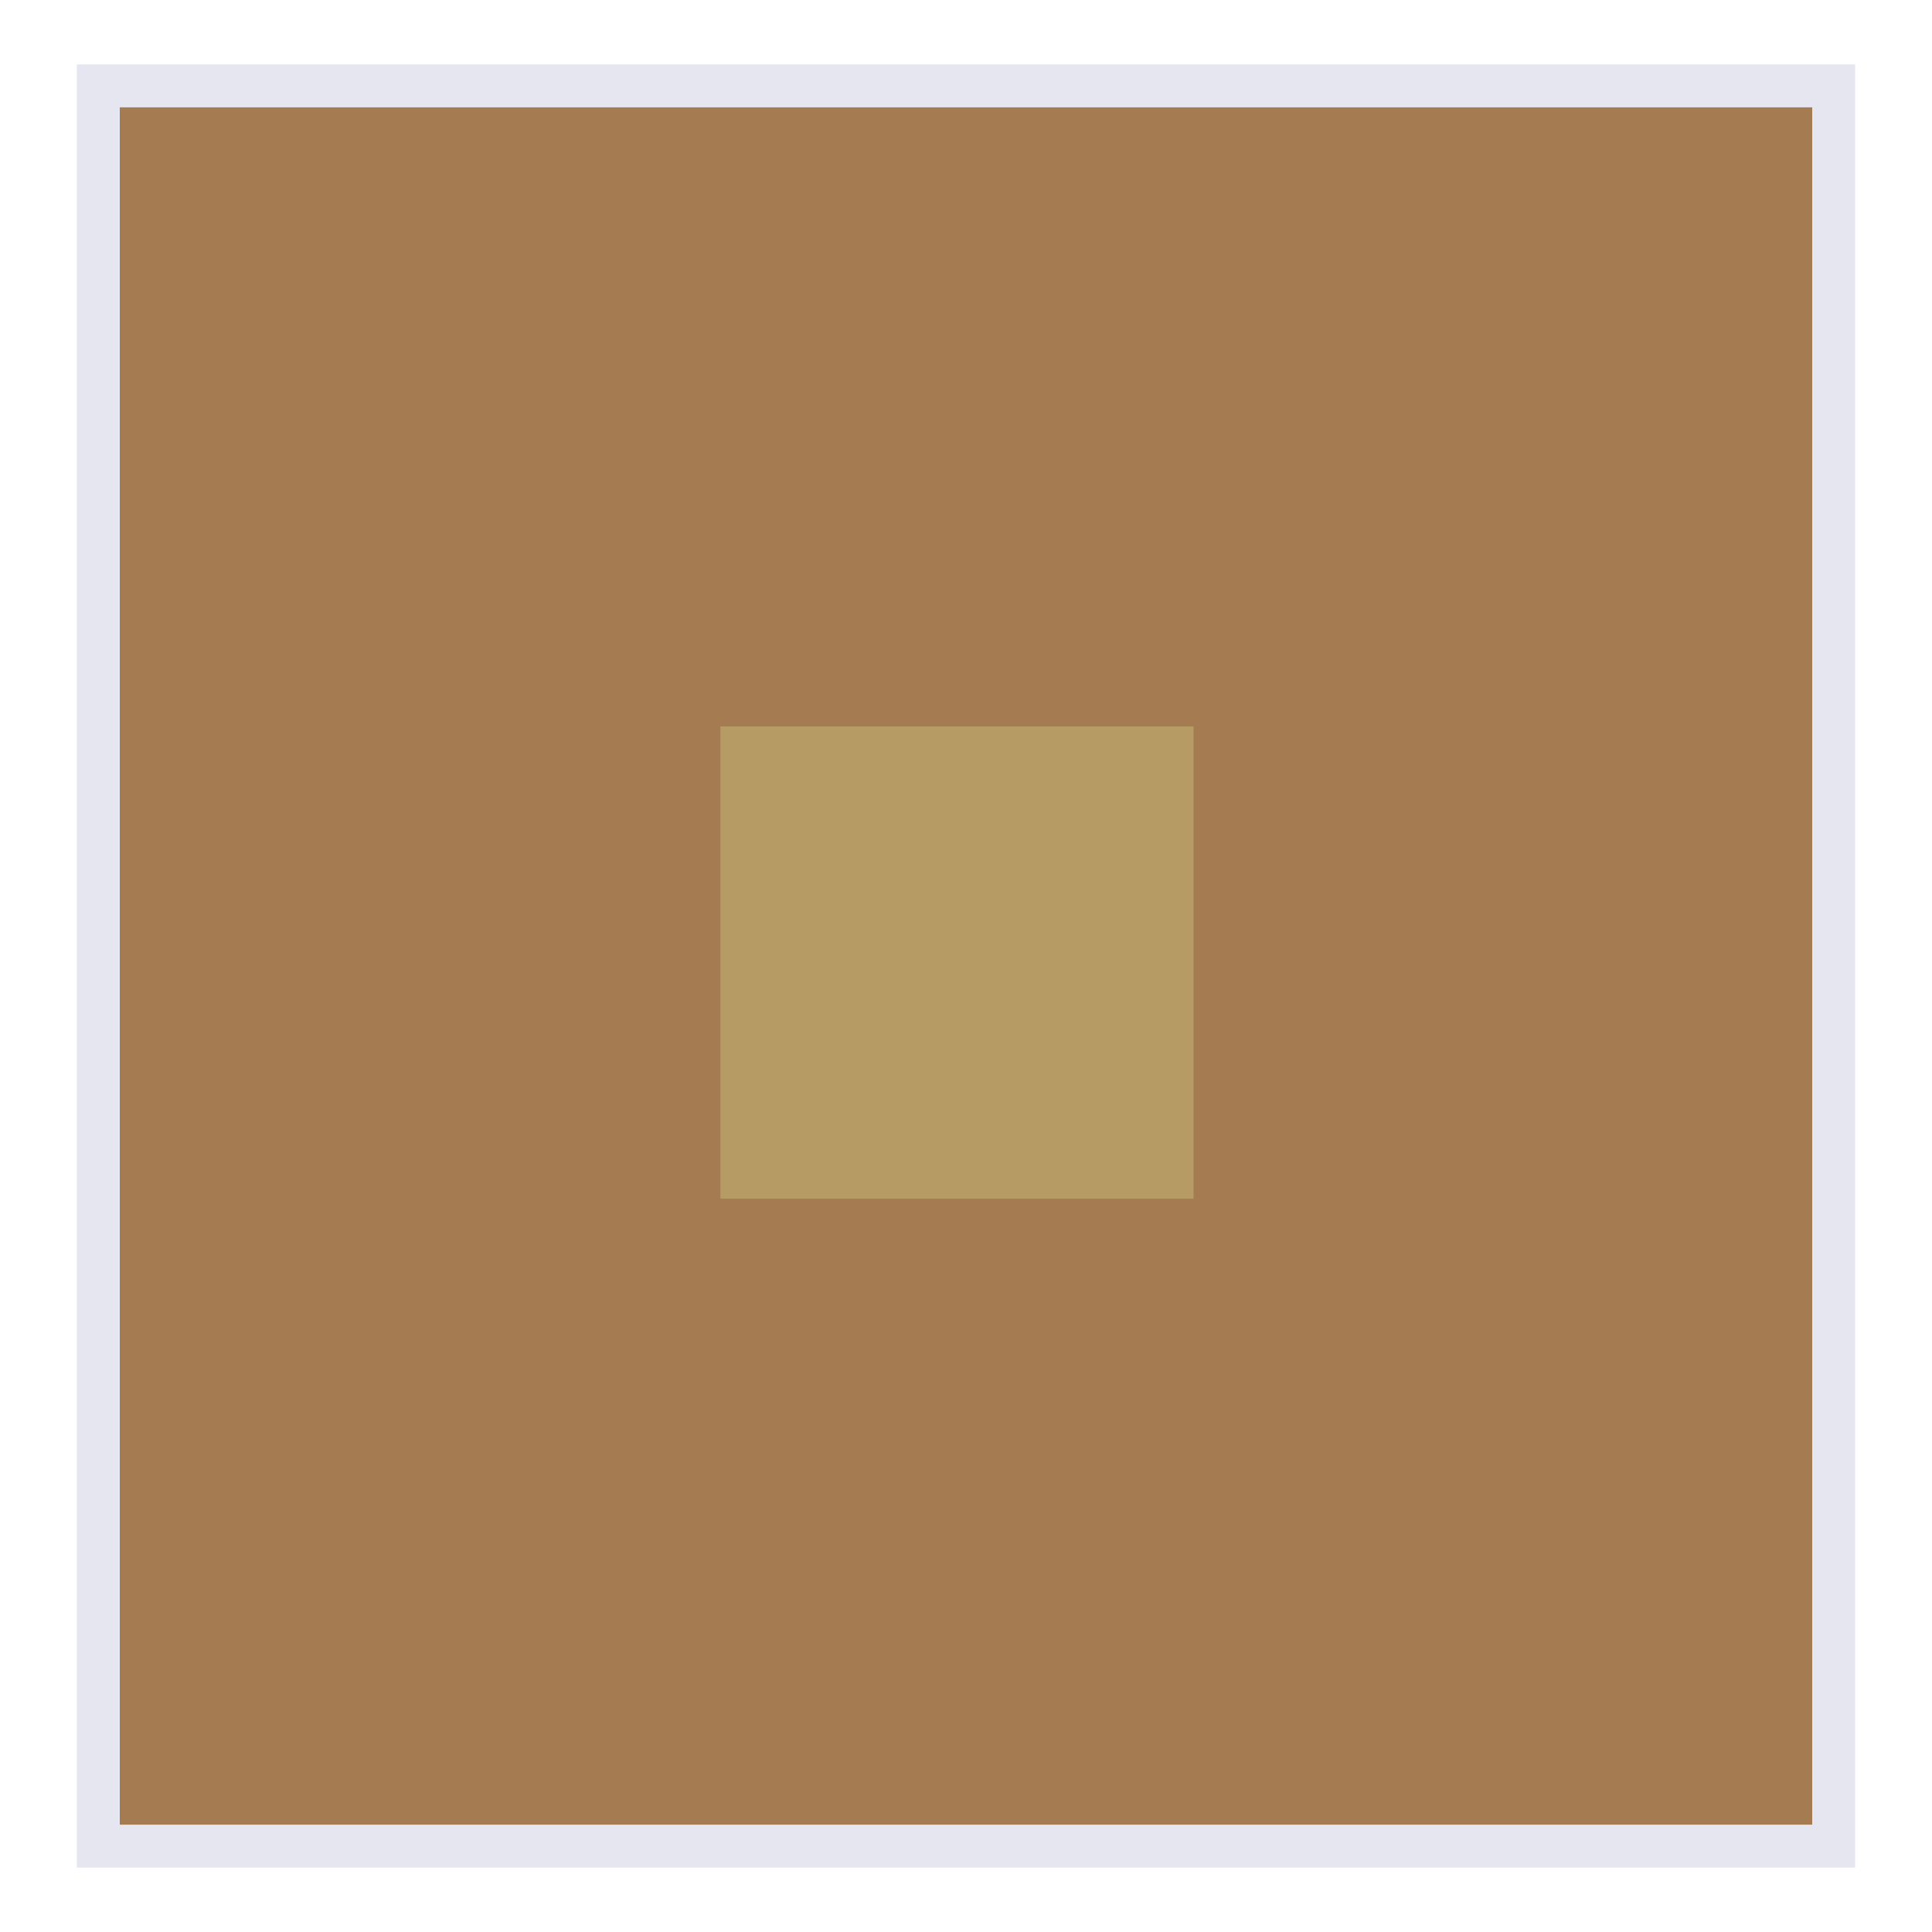
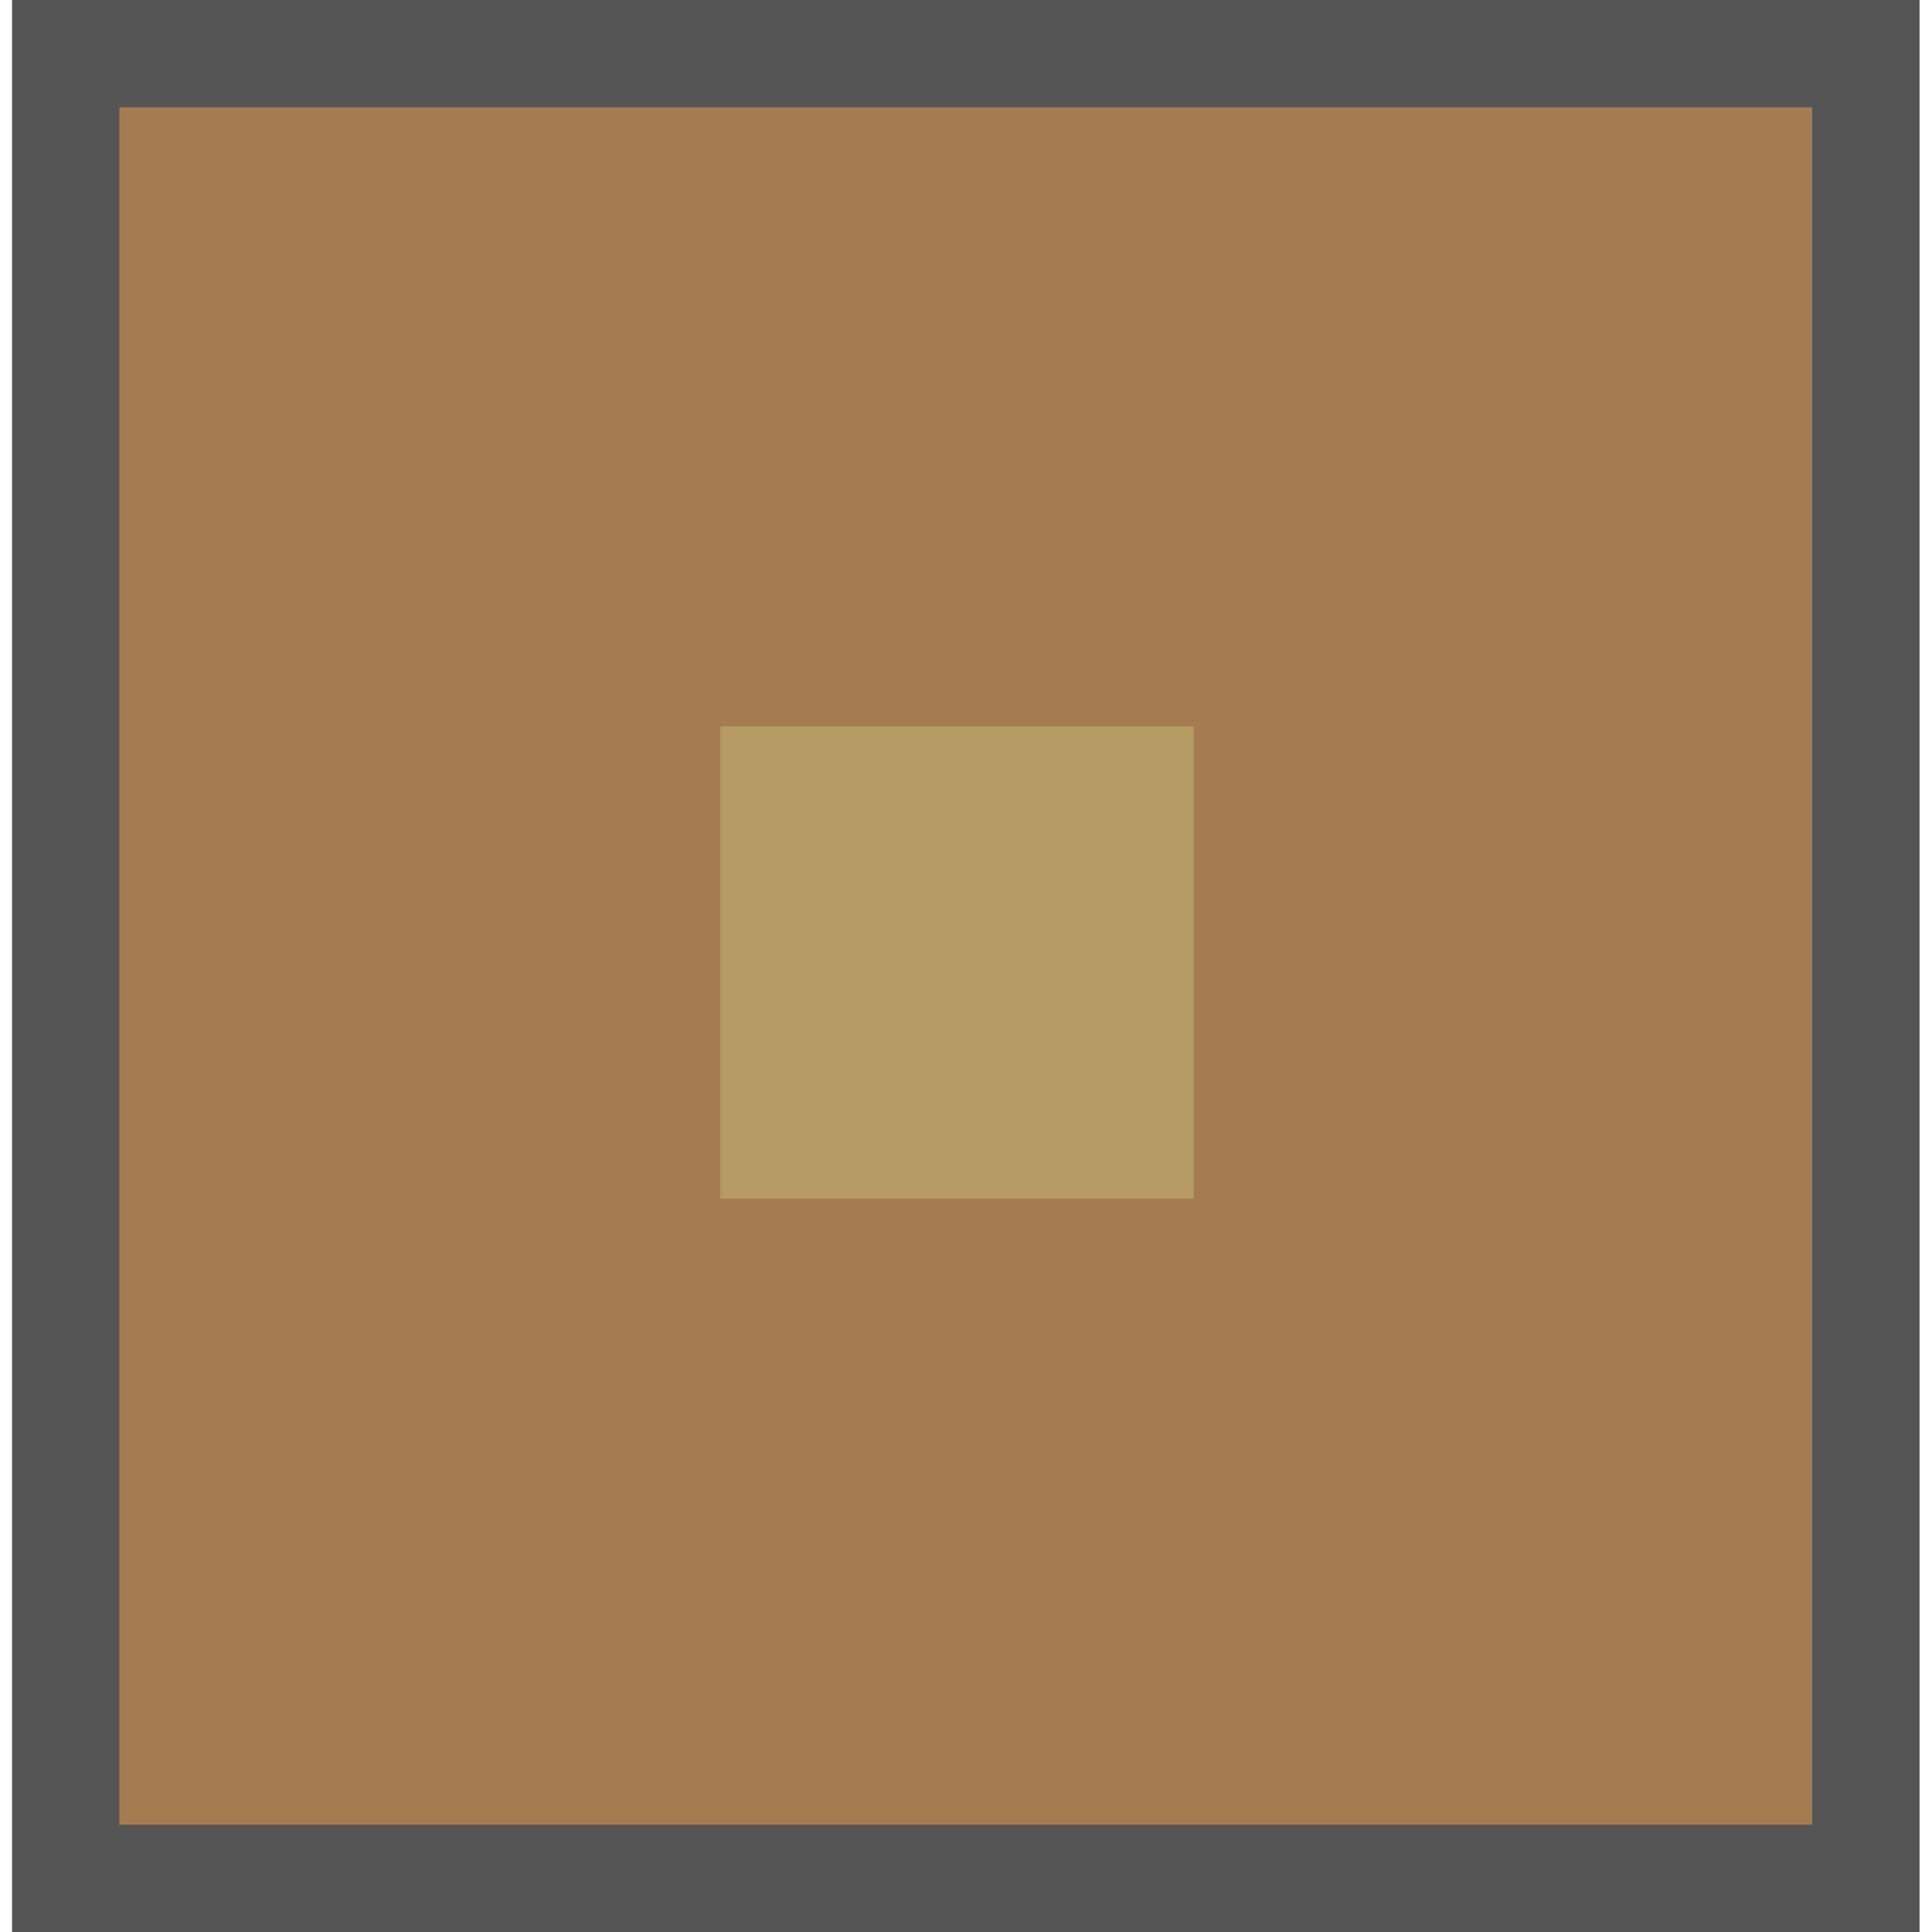
<svg xmlns="http://www.w3.org/2000/svg" version="1.1" id="funkei" x="0px" y="0px" viewBox="0 0 450 450" style="enable-background:new 0 0 450 450;" xml:space="preserve">
  <style type="text/css">
- 	.st0{fill:#A57C52;}
- 	.st1{fill:#E6E6F0;}
+ 	.st0{fill:#555555;}
+ 	.st1{fill:#A57C52;}
	.st2{fill:#B69C64;}
</style>
  <g>
-     <rect x="22.9" y="20" class="st0" width="404.2" height="410" />
-     <path class="st1" d="M422.1,25v400H27.9V25H422.1 M432.1,15h-10H27.9h-10v10v400v10h10h394.2h10v-10V25V15L432.1,15z" />
+     <rect x="2.8" class="st0" width="444.3" height="450" />
+     <rect x="27.8" y="25" class="st1" width="394.3" height="400" />
  </g>
  <rect x="167.8" y="169.2" class="st2" width="110.2" height="110" />
</svg>
